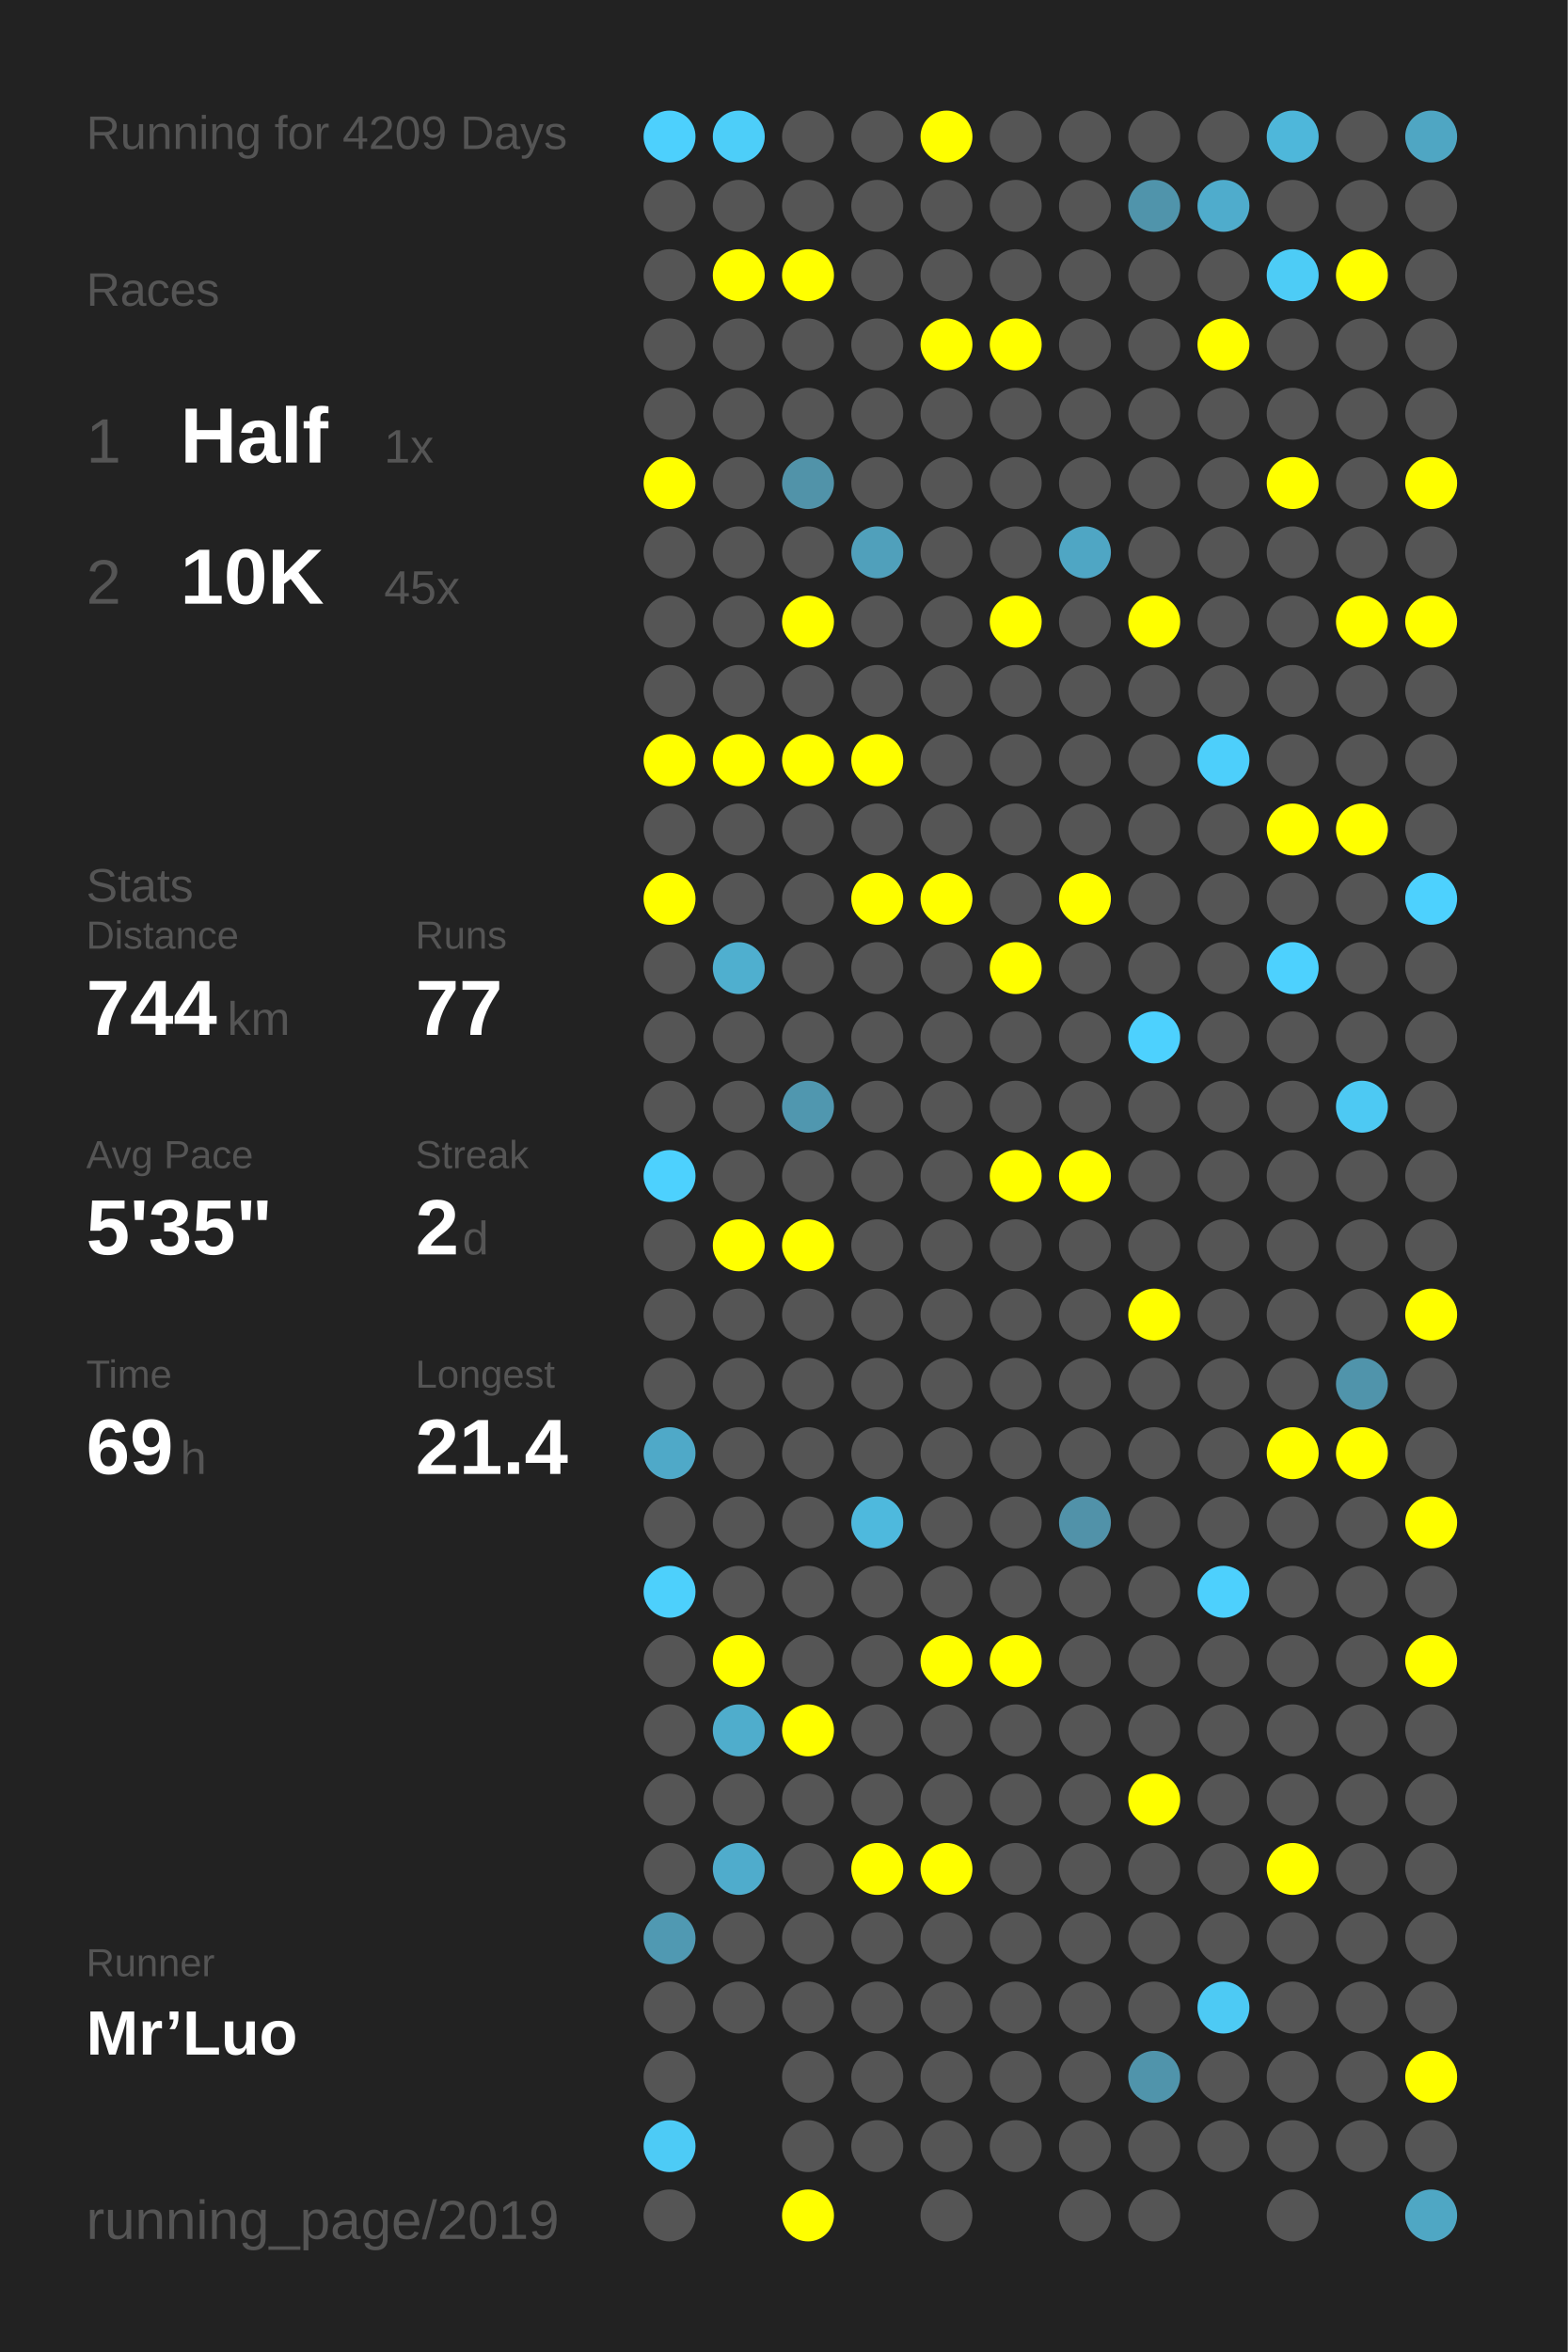
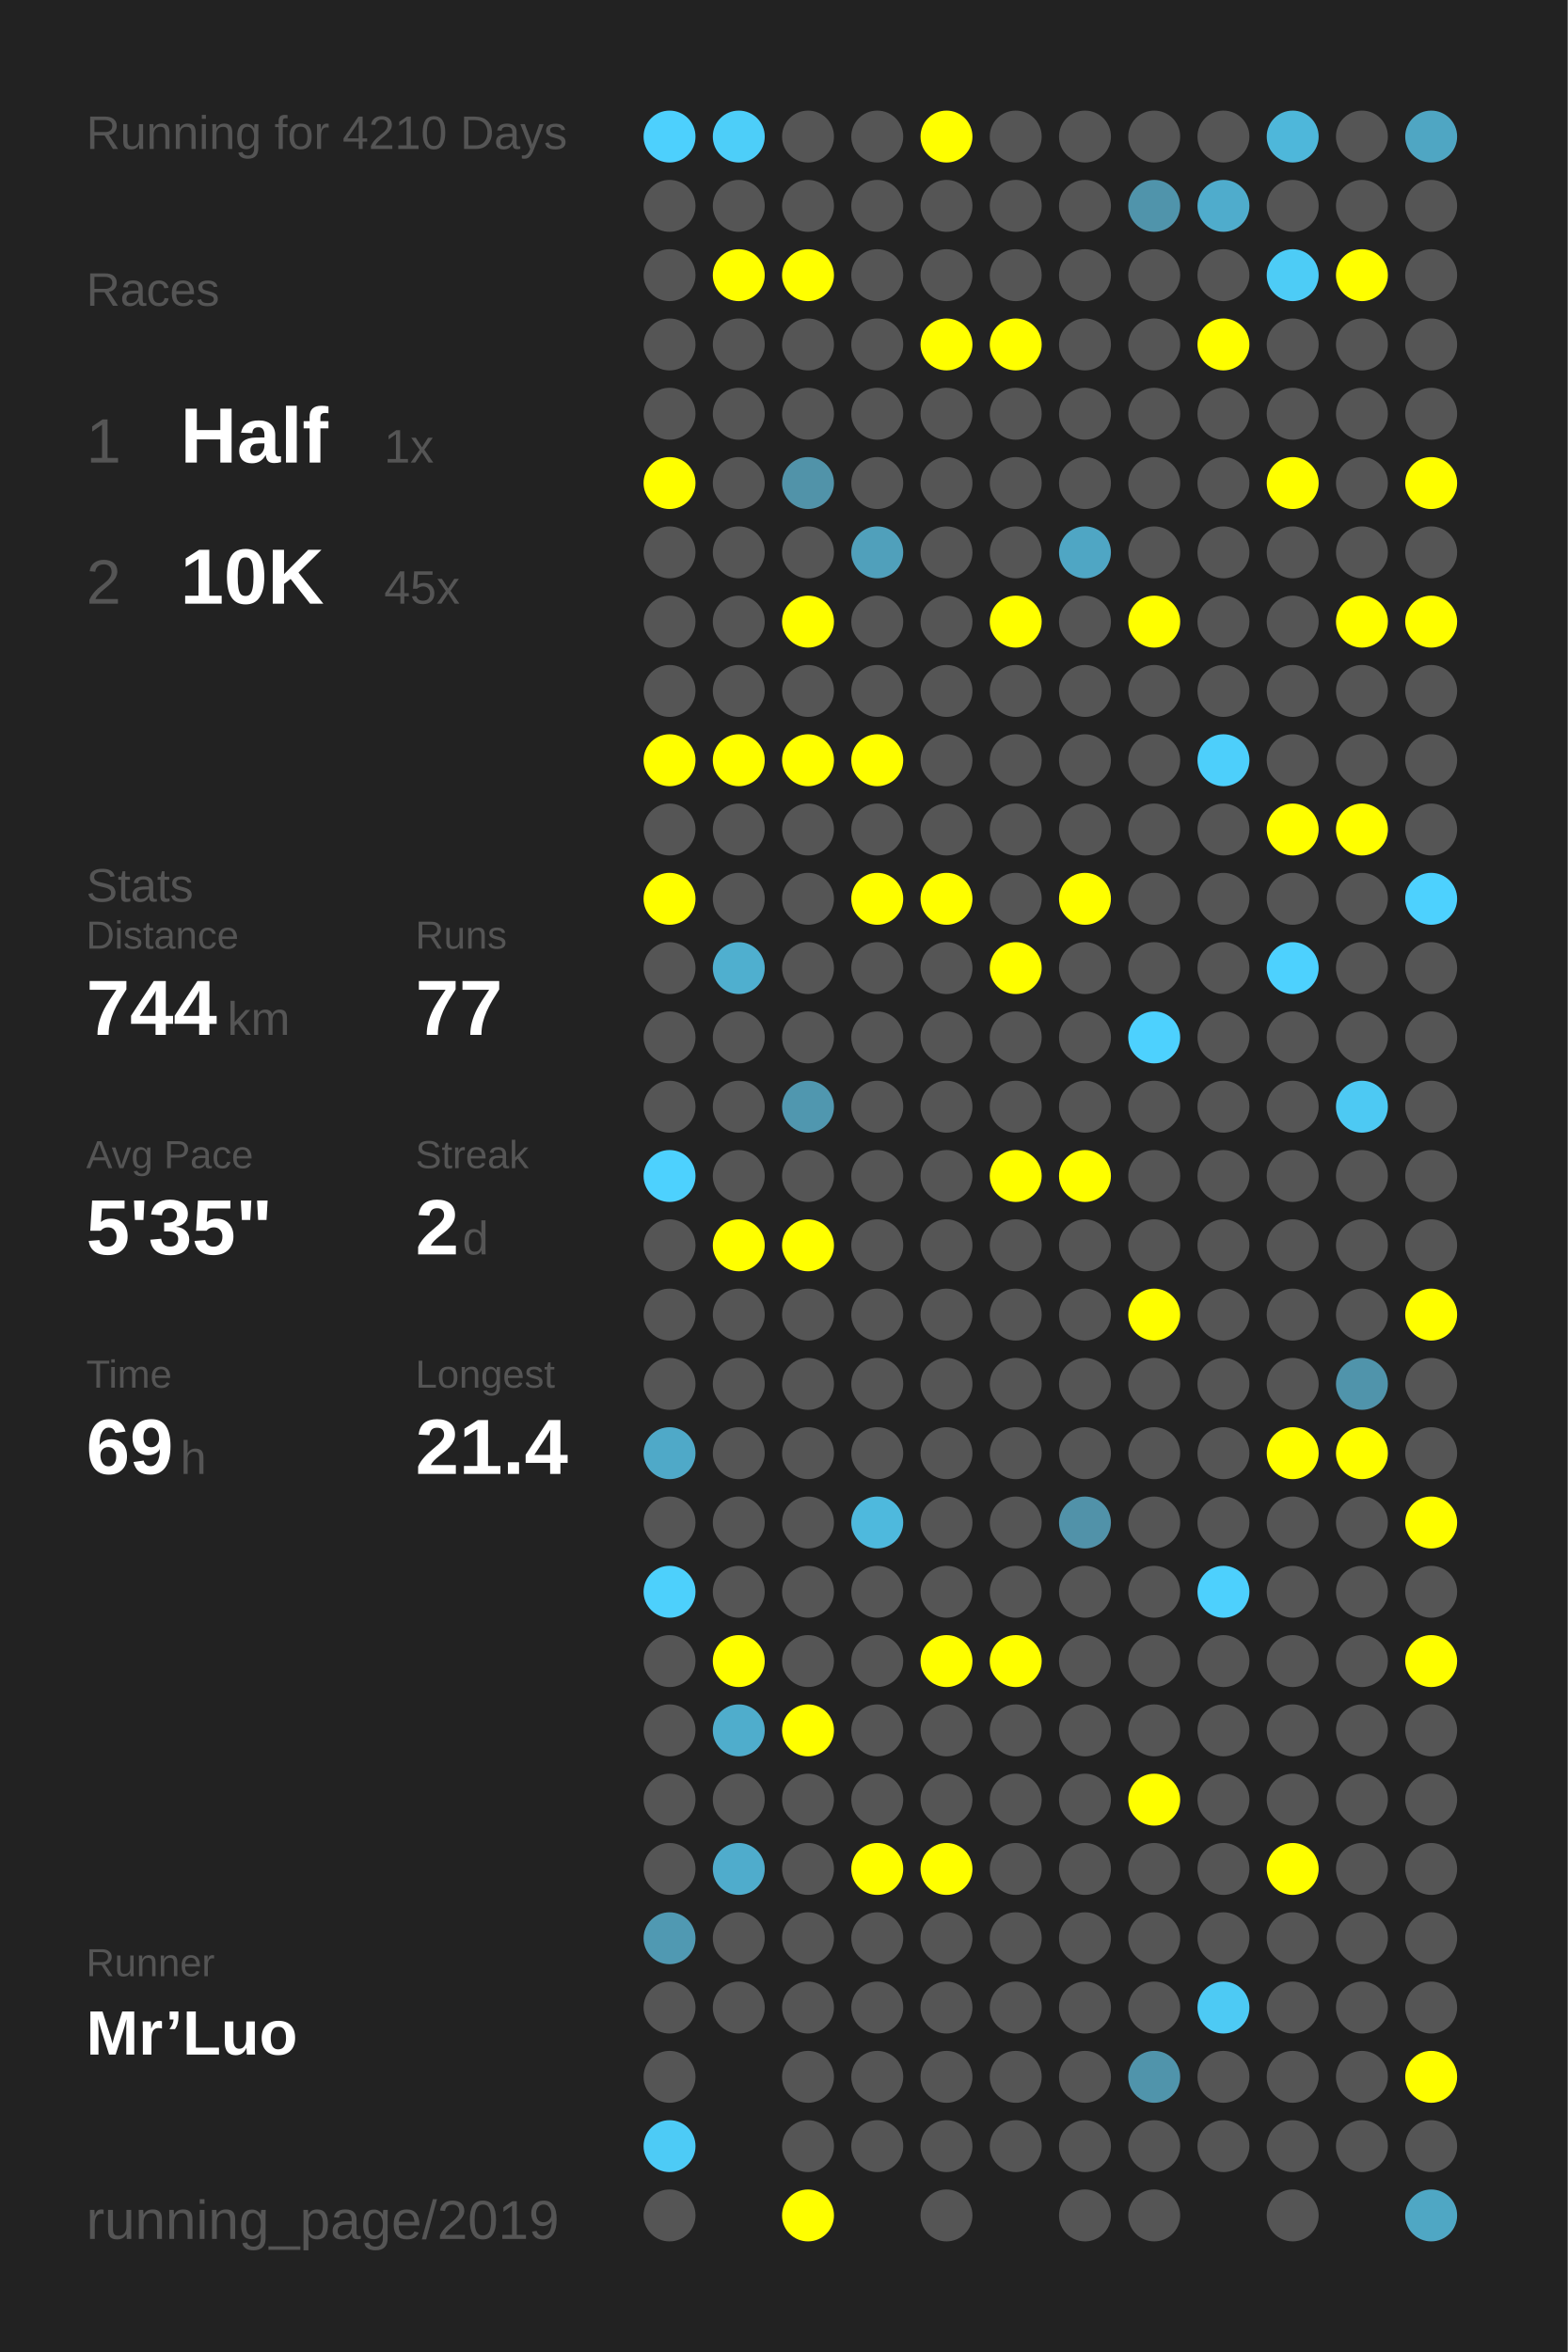
<svg xmlns="http://www.w3.org/2000/svg" baseProfile="full" height="300mm" version="1.1" viewBox="0,0,200,300" width="200mm">
  <defs />
  <rect fill="#222222" height="300" width="200" x="0" y="0" />
-   <text fill="#555555" style="font-size:6px; font-family:Arial;" x="11" y="19">Running for 4209 Days</text>
+   <text fill="#555555" style="font-size:6px; font-family:Arial;" x="11" y="19">Running for 4210 Days</text>
  <text fill="#555555" style="font-size:6px; font-family:Arial;" x="11" y="39">Races</text>
  <text fill="#555555" style="font-size:8px; font-family:Arial;" x="11" y="59">1</text>
  <text fill="#FFFFFF" style="font-size:10px; font-family:Arial; font-weight:bold;" x="23" y="59">Half</text>
  <text fill="#555555" style="font-size:6px; font-family:Arial;" x="49" y="59">1x</text>
  <text fill="#555555" style="font-size:8px; font-family:Arial;" x="11" y="77">2</text>
  <text fill="#FFFFFF" style="font-size:10px; font-family:Arial; font-weight:bold;" x="23" y="77">10K</text>
  <text fill="#555555" style="font-size:6px; font-family:Arial;" x="49" y="77">45x</text>
  <text fill="#555555" style="font-size:6px; font-family:Arial;" x="11" y="115">Stats</text>
  <text fill="#555555" style="font-size:5px; font-family:Arial;" x="11" y="121">Distance</text>
  <text fill="#FFFFFF" style="font-size:10px; font-family:Arial; font-weight:bold;" x="11" y="132">744</text>
  <text fill="#555555" style="font-size:6px; font-family:Arial;" x="29" y="132">km</text>
  <text fill="#555555" style="font-size:5px; font-family:Arial;" x="53" y="121">Runs</text>
  <text fill="#FFFFFF" style="font-size:10px; font-family:Arial; font-weight:bold;" x="53" y="132">77</text>
  <text fill="#555555" style="font-size:5px; font-family:Arial;" x="11" y="149">Avg Pace</text>
  <text fill="#FFFFFF" style="font-size:10px; font-family:Arial; font-weight:bold;" x="11" y="160">5'35"</text>
  <text fill="#555555" style="font-size:5px; font-family:Arial;" x="53" y="149">Streak</text>
  <text fill="#FFFFFF" style="font-size:10px; font-family:Arial; font-weight:bold;" x="53" y="160">2</text>
  <text fill="#555555" style="font-size:6px; font-family:Arial;" x="59" y="160">d</text>
  <text fill="#555555" style="font-size:5px; font-family:Arial;" x="11" y="177">Time</text>
  <text fill="#FFFFFF" style="font-size:10px; font-family:Arial; font-weight:bold;" x="11" y="188">69</text>
  <text fill="#555555" style="font-size:6px; font-family:Arial;" x="23" y="188">h</text>
  <text fill="#555555" style="font-size:5px; font-family:Arial;" x="53" y="177">Longest</text>
  <text fill="#FFFFFF" style="font-size:10px; font-family:Arial; font-weight:bold;" x="53" y="188">21.4</text>
  <text fill="#555555" style="font-size:5px; font-family:Arial;" x="11" y="252.065">Runner</text>
  <text fill="#FFFFFF" style="font-size:8px; font-family:Arial; font-weight:bold;" x="11" y="262.065">Mr’Luo</text>
  <text fill="#555555" style="font-size:7px; font-family:Arial;" x="11" y="285.581">running_page/2019</text>
  <circle cx="85.417" cy="17.419" fill="#4dd0fd" r="3.312" />
  <circle cx="85.417" cy="26.258" fill="#555555" r="3.312" />
  <circle cx="85.417" cy="35.097" fill="#555555" r="3.312" />
  <circle cx="85.417" cy="43.935" fill="#555555" r="3.312" />
  <circle cx="85.417" cy="52.774" fill="#555555" r="3.312" />
  <circle cx="85.417" cy="61.613" fill="#FFFF00" r="3.312" />
  <circle cx="85.417" cy="70.452" fill="#555555" r="3.312" />
  <circle cx="85.417" cy="79.29" fill="#555555" r="3.312" />
  <circle cx="85.417" cy="88.129" fill="#555555" r="3.312" />
  <circle cx="85.417" cy="96.968" fill="#FFFF00" r="3.312" />
  <circle cx="85.417" cy="105.806" fill="#555555" r="3.312" />
  <circle cx="85.417" cy="114.645" fill="#FFFF00" r="3.312" />
  <circle cx="85.417" cy="123.484" fill="#555555" r="3.312" />
  <circle cx="85.417" cy="132.323" fill="#555555" r="3.312" />
  <circle cx="85.417" cy="141.161" fill="#555555" r="3.312" />
  <circle cx="85.417" cy="150" fill="#4dd1fe" r="3.312" />
  <circle cx="85.417" cy="158.839" fill="#555555" r="3.312" />
  <circle cx="85.417" cy="167.677" fill="#555555" r="3.312" />
  <circle cx="85.417" cy="176.516" fill="#555555" r="3.312" />
  <circle cx="85.417" cy="185.355" fill="#4fa9c8" r="3.312" />
  <circle cx="85.417" cy="194.194" fill="#555555" r="3.312" />
  <circle cx="85.417" cy="203.032" fill="#4dd0fc" r="3.312" />
  <circle cx="85.417" cy="211.871" fill="#555555" r="3.312" />
  <circle cx="85.417" cy="220.71" fill="#555555" r="3.312" />
  <circle cx="85.417" cy="229.548" fill="#555555" r="3.312" />
  <circle cx="85.417" cy="238.387" fill="#555555" r="3.312" />
  <circle cx="85.417" cy="247.226" fill="#5099b2" r="3.312" />
  <circle cx="85.417" cy="256.065" fill="#555555" r="3.312" />
  <circle cx="85.417" cy="264.903" fill="#555555" r="3.312" />
  <circle cx="85.417" cy="273.742" fill="#4dcbf6" r="3.312" />
  <circle cx="85.417" cy="282.581" fill="#555555" r="3.312" />
  <circle cx="94.25" cy="17.419" fill="#4dcef9" r="3.312" />
  <circle cx="94.25" cy="26.258" fill="#555555" r="3.312" />
  <circle cx="94.25" cy="35.097" fill="#FFFF00" r="3.312" />
  <circle cx="94.25" cy="43.935" fill="#555555" r="3.312" />
  <circle cx="94.25" cy="52.774" fill="#555555" r="3.312" />
  <circle cx="94.25" cy="61.613" fill="#555555" r="3.312" />
  <circle cx="94.25" cy="70.452" fill="#555555" r="3.312" />
  <circle cx="94.25" cy="79.29" fill="#555555" r="3.312" />
  <circle cx="94.25" cy="88.129" fill="#555555" r="3.312" />
  <circle cx="94.25" cy="96.968" fill="#FFFF00" r="3.312" />
  <circle cx="94.25" cy="105.806" fill="#555555" r="3.312" />
  <circle cx="94.25" cy="114.645" fill="#555555" r="3.312" />
  <circle cx="94.25" cy="123.484" fill="#4fafcf" r="3.312" />
  <circle cx="94.25" cy="132.323" fill="#555555" r="3.312" />
  <circle cx="94.25" cy="141.161" fill="#555555" r="3.312" />
  <circle cx="94.25" cy="150" fill="#555555" r="3.312" />
  <circle cx="94.25" cy="158.839" fill="#FFFF00" r="3.312" />
  <circle cx="94.25" cy="167.677" fill="#555555" r="3.312" />
  <circle cx="94.25" cy="176.516" fill="#555555" r="3.312" />
  <circle cx="94.25" cy="185.355" fill="#555555" r="3.312" />
  <circle cx="94.25" cy="194.194" fill="#555555" r="3.312" />
  <circle cx="94.25" cy="203.032" fill="#555555" r="3.312" />
  <circle cx="94.25" cy="211.871" fill="#FFFF00" r="3.312" />
  <circle cx="94.25" cy="220.71" fill="#4fadcc" r="3.312" />
  <circle cx="94.25" cy="229.548" fill="#555555" r="3.312" />
  <circle cx="94.25" cy="238.387" fill="#4faccc" r="3.312" />
  <circle cx="94.25" cy="247.226" fill="#555555" r="3.312" />
  <circle cx="94.25" cy="256.065" fill="#555555" r="3.312" />
  <circle cx="103.083" cy="17.419" fill="#555555" r="3.312" />
  <circle cx="103.083" cy="26.258" fill="#555555" r="3.312" />
  <circle cx="103.083" cy="35.097" fill="#FFFF00" r="3.312" />
  <circle cx="103.083" cy="43.935" fill="#555555" r="3.312" />
  <circle cx="103.083" cy="52.774" fill="#555555" r="3.312" />
  <circle cx="103.083" cy="61.613" fill="#5193a9" r="3.312" />
  <circle cx="103.083" cy="70.452" fill="#555555" r="3.312" />
  <circle cx="103.083" cy="79.29" fill="#FFFF00" r="3.312" />
  <circle cx="103.083" cy="88.129" fill="#555555" r="3.312" />
  <circle cx="103.083" cy="96.968" fill="#FFFF00" r="3.312" />
  <circle cx="103.083" cy="105.806" fill="#555555" r="3.312" />
  <circle cx="103.083" cy="114.645" fill="#555555" r="3.312" />
  <circle cx="103.083" cy="123.484" fill="#555555" r="3.312" />
  <circle cx="103.083" cy="132.323" fill="#555555" r="3.312" />
  <circle cx="103.083" cy="141.161" fill="#5097af" r="3.312" />
  <circle cx="103.083" cy="150" fill="#555555" r="3.312" />
  <circle cx="103.083" cy="158.839" fill="#FFFF00" r="3.312" />
  <circle cx="103.083" cy="167.677" fill="#555555" r="3.312" />
  <circle cx="103.083" cy="176.516" fill="#555555" r="3.312" />
  <circle cx="103.083" cy="185.355" fill="#555555" r="3.312" />
  <circle cx="103.083" cy="194.194" fill="#555555" r="3.312" />
  <circle cx="103.083" cy="203.032" fill="#555555" r="3.312" />
  <circle cx="103.083" cy="211.871" fill="#555555" r="3.312" />
  <circle cx="103.083" cy="220.71" fill="#FFFF00" r="3.312" />
  <circle cx="103.083" cy="229.548" fill="#555555" r="3.312" />
  <circle cx="103.083" cy="238.387" fill="#555555" r="3.312" />
  <circle cx="103.083" cy="247.226" fill="#555555" r="3.312" />
  <circle cx="103.083" cy="256.065" fill="#555555" r="3.312" />
  <circle cx="103.083" cy="264.903" fill="#555555" r="3.312" />
  <circle cx="103.083" cy="273.742" fill="#555555" r="3.312" />
  <circle cx="103.083" cy="282.581" fill="#FFFF00" r="3.312" />
  <circle cx="111.917" cy="17.419" fill="#555555" r="3.312" />
  <circle cx="111.917" cy="26.258" fill="#555555" r="3.312" />
  <circle cx="111.917" cy="35.097" fill="#555555" r="3.312" />
  <circle cx="111.917" cy="43.935" fill="#555555" r="3.312" />
  <circle cx="111.917" cy="52.774" fill="#555555" r="3.312" />
  <circle cx="111.917" cy="61.613" fill="#555555" r="3.312" />
  <circle cx="111.917" cy="70.452" fill="#50a0bb" r="3.312" />
  <circle cx="111.917" cy="79.29" fill="#555555" r="3.312" />
  <circle cx="111.917" cy="88.129" fill="#555555" r="3.312" />
  <circle cx="111.917" cy="96.968" fill="#FFFF00" r="3.312" />
  <circle cx="111.917" cy="105.806" fill="#555555" r="3.312" />
  <circle cx="111.917" cy="114.645" fill="#FFFF00" r="3.312" />
  <circle cx="111.917" cy="123.484" fill="#555555" r="3.312" />
  <circle cx="111.917" cy="132.323" fill="#555555" r="3.312" />
  <circle cx="111.917" cy="141.161" fill="#555555" r="3.312" />
  <circle cx="111.917" cy="150" fill="#555555" r="3.312" />
  <circle cx="111.917" cy="158.839" fill="#555555" r="3.312" />
  <circle cx="111.917" cy="167.677" fill="#555555" r="3.312" />
  <circle cx="111.917" cy="176.516" fill="#555555" r="3.312" />
  <circle cx="111.917" cy="185.355" fill="#555555" r="3.312" />
  <circle cx="111.917" cy="194.194" fill="#4eb9dd" r="3.312" />
  <circle cx="111.917" cy="203.032" fill="#555555" r="3.312" />
  <circle cx="111.917" cy="211.871" fill="#555555" r="3.312" />
  <circle cx="111.917" cy="220.71" fill="#555555" r="3.312" />
  <circle cx="111.917" cy="229.548" fill="#555555" r="3.312" />
  <circle cx="111.917" cy="238.387" fill="#FFFF00" r="3.312" />
  <circle cx="111.917" cy="247.226" fill="#555555" r="3.312" />
  <circle cx="111.917" cy="256.065" fill="#555555" r="3.312" />
  <circle cx="111.917" cy="264.903" fill="#555555" r="3.312" />
  <circle cx="111.917" cy="273.742" fill="#555555" r="3.312" />
  <circle cx="120.75" cy="17.419" fill="#FFFF00" r="3.312" />
  <circle cx="120.75" cy="26.258" fill="#555555" r="3.312" />
  <circle cx="120.75" cy="35.097" fill="#555555" r="3.312" />
  <circle cx="120.75" cy="43.935" fill="#FFFF00" r="3.312" />
  <circle cx="120.75" cy="52.774" fill="#555555" r="3.312" />
  <circle cx="120.75" cy="61.613" fill="#555555" r="3.312" />
  <circle cx="120.75" cy="70.452" fill="#555555" r="3.312" />
  <circle cx="120.75" cy="79.29" fill="#555555" r="3.312" />
  <circle cx="120.75" cy="88.129" fill="#555555" r="3.312" />
  <circle cx="120.75" cy="96.968" fill="#555555" r="3.312" />
  <circle cx="120.75" cy="105.806" fill="#555555" r="3.312" />
  <circle cx="120.75" cy="114.645" fill="#FFFF00" r="3.312" />
  <circle cx="120.75" cy="123.484" fill="#555555" r="3.312" />
  <circle cx="120.75" cy="132.323" fill="#555555" r="3.312" />
  <circle cx="120.75" cy="141.161" fill="#555555" r="3.312" />
  <circle cx="120.75" cy="150" fill="#555555" r="3.312" />
  <circle cx="120.75" cy="158.839" fill="#555555" r="3.312" />
  <circle cx="120.75" cy="167.677" fill="#555555" r="3.312" />
  <circle cx="120.75" cy="176.516" fill="#555555" r="3.312" />
  <circle cx="120.75" cy="185.355" fill="#555555" r="3.312" />
  <circle cx="120.75" cy="194.194" fill="#555555" r="3.312" />
  <circle cx="120.75" cy="203.032" fill="#555555" r="3.312" />
  <circle cx="120.75" cy="211.871" fill="#FFFF00" r="3.312" />
  <circle cx="120.75" cy="220.71" fill="#555555" r="3.312" />
  <circle cx="120.75" cy="229.548" fill="#555555" r="3.312" />
  <circle cx="120.75" cy="238.387" fill="#FFFF00" r="3.312" />
  <circle cx="120.75" cy="247.226" fill="#555555" r="3.312" />
  <circle cx="120.75" cy="256.065" fill="#555555" r="3.312" />
  <circle cx="120.75" cy="264.903" fill="#555555" r="3.312" />
  <circle cx="120.75" cy="273.742" fill="#555555" r="3.312" />
  <circle cx="120.75" cy="282.581" fill="#555555" r="3.312" />
  <circle cx="129.583" cy="17.419" fill="#555555" r="3.312" />
  <circle cx="129.583" cy="26.258" fill="#555555" r="3.312" />
  <circle cx="129.583" cy="35.097" fill="#555555" r="3.312" />
  <circle cx="129.583" cy="43.935" fill="#FFFF00" r="3.312" />
  <circle cx="129.583" cy="52.774" fill="#555555" r="3.312" />
  <circle cx="129.583" cy="61.613" fill="#555555" r="3.312" />
  <circle cx="129.583" cy="70.452" fill="#555555" r="3.312" />
  <circle cx="129.583" cy="79.29" fill="#FFFF00" r="3.312" />
  <circle cx="129.583" cy="88.129" fill="#555555" r="3.312" />
  <circle cx="129.583" cy="96.968" fill="#555555" r="3.312" />
  <circle cx="129.583" cy="105.806" fill="#555555" r="3.312" />
  <circle cx="129.583" cy="114.645" fill="#555555" r="3.312" />
  <circle cx="129.583" cy="123.484" fill="#FFFF00" r="3.312" />
  <circle cx="129.583" cy="132.323" fill="#555555" r="3.312" />
  <circle cx="129.583" cy="141.161" fill="#555555" r="3.312" />
  <circle cx="129.583" cy="150" fill="#FFFF00" r="3.312" />
  <circle cx="129.583" cy="158.839" fill="#555555" r="3.312" />
  <circle cx="129.583" cy="167.677" fill="#555555" r="3.312" />
  <circle cx="129.583" cy="176.516" fill="#555555" r="3.312" />
  <circle cx="129.583" cy="185.355" fill="#555555" r="3.312" />
  <circle cx="129.583" cy="194.194" fill="#555555" r="3.312" />
  <circle cx="129.583" cy="203.032" fill="#555555" r="3.312" />
  <circle cx="129.583" cy="211.871" fill="#FFFF00" r="3.312" />
  <circle cx="129.583" cy="220.71" fill="#555555" r="3.312" />
  <circle cx="129.583" cy="229.548" fill="#555555" r="3.312" />
  <circle cx="129.583" cy="238.387" fill="#555555" r="3.312" />
  <circle cx="129.583" cy="247.226" fill="#555555" r="3.312" />
  <circle cx="129.583" cy="256.065" fill="#555555" r="3.312" />
  <circle cx="129.583" cy="264.903" fill="#555555" r="3.312" />
  <circle cx="129.583" cy="273.742" fill="#555555" r="3.312" />
  <circle cx="138.417" cy="17.419" fill="#555555" r="3.312" />
  <circle cx="138.417" cy="26.258" fill="#555555" r="3.312" />
  <circle cx="138.417" cy="35.097" fill="#555555" r="3.312" />
  <circle cx="138.417" cy="43.935" fill="#555555" r="3.312" />
  <circle cx="138.417" cy="52.774" fill="#555555" r="3.312" />
  <circle cx="138.417" cy="61.613" fill="#555555" r="3.312" />
  <circle cx="138.417" cy="70.452" fill="#4fa6c4" r="3.312" />
  <circle cx="138.417" cy="79.29" fill="#555555" r="3.312" />
  <circle cx="138.417" cy="88.129" fill="#555555" r="3.312" />
  <circle cx="138.417" cy="96.968" fill="#555555" r="3.312" />
  <circle cx="138.417" cy="105.806" fill="#555555" r="3.312" />
  <circle cx="138.417" cy="114.645" fill="#FFFF00" r="3.312" />
  <circle cx="138.417" cy="123.484" fill="#555555" r="3.312" />
  <circle cx="138.417" cy="132.323" fill="#555555" r="3.312" />
  <circle cx="138.417" cy="141.161" fill="#555555" r="3.312" />
  <circle cx="138.417" cy="150" fill="#FFFF00" r="3.312" />
  <circle cx="138.417" cy="158.839" fill="#555555" r="3.312" />
  <circle cx="138.417" cy="167.677" fill="#555555" r="3.312" />
  <circle cx="138.417" cy="176.516" fill="#555555" r="3.312" />
  <circle cx="138.417" cy="185.355" fill="#555555" r="3.312" />
  <circle cx="138.417" cy="194.194" fill="#5192a9" r="3.312" />
  <circle cx="138.417" cy="203.032" fill="#555555" r="3.312" />
  <circle cx="138.417" cy="211.871" fill="#555555" r="3.312" />
  <circle cx="138.417" cy="220.71" fill="#555555" r="3.312" />
  <circle cx="138.417" cy="229.548" fill="#555555" r="3.312" />
  <circle cx="138.417" cy="238.387" fill="#555555" r="3.312" />
  <circle cx="138.417" cy="247.226" fill="#555555" r="3.312" />
  <circle cx="138.417" cy="256.065" fill="#555555" r="3.312" />
  <circle cx="138.417" cy="264.903" fill="#555555" r="3.312" />
  <circle cx="138.417" cy="273.742" fill="#555555" r="3.312" />
  <circle cx="138.417" cy="282.581" fill="#555555" r="3.312" />
  <circle cx="147.25" cy="17.419" fill="#555555" r="3.312" />
  <circle cx="147.25" cy="26.258" fill="#5094ab" r="3.312" />
  <circle cx="147.25" cy="35.097" fill="#555555" r="3.312" />
  <circle cx="147.25" cy="43.935" fill="#555555" r="3.312" />
  <circle cx="147.25" cy="52.774" fill="#555555" r="3.312" />
  <circle cx="147.25" cy="61.613" fill="#555555" r="3.312" />
  <circle cx="147.25" cy="70.452" fill="#555555" r="3.312" />
  <circle cx="147.25" cy="79.29" fill="#FFFF00" r="3.312" />
  <circle cx="147.25" cy="88.129" fill="#555555" r="3.312" />
  <circle cx="147.25" cy="96.968" fill="#555555" r="3.312" />
  <circle cx="147.25" cy="105.806" fill="#555555" r="3.312" />
  <circle cx="147.25" cy="114.645" fill="#555555" r="3.312" />
  <circle cx="147.25" cy="123.484" fill="#555555" r="3.312" />
  <circle cx="147.25" cy="132.323" fill="#4dd1fe" r="3.312" />
  <circle cx="147.25" cy="141.161" fill="#555555" r="3.312" />
  <circle cx="147.25" cy="150" fill="#555555" r="3.312" />
  <circle cx="147.25" cy="158.839" fill="#555555" r="3.312" />
  <circle cx="147.25" cy="167.677" fill="#FFFF00" r="3.312" />
  <circle cx="147.25" cy="176.516" fill="#555555" r="3.312" />
  <circle cx="147.25" cy="185.355" fill="#555555" r="3.312" />
  <circle cx="147.25" cy="194.194" fill="#555555" r="3.312" />
  <circle cx="147.25" cy="203.032" fill="#555555" r="3.312" />
  <circle cx="147.25" cy="211.871" fill="#555555" r="3.312" />
  <circle cx="147.25" cy="220.71" fill="#555555" r="3.312" />
  <circle cx="147.25" cy="229.548" fill="#FFFF00" r="3.312" />
  <circle cx="147.25" cy="238.387" fill="#555555" r="3.312" />
  <circle cx="147.25" cy="247.226" fill="#555555" r="3.312" />
  <circle cx="147.25" cy="256.065" fill="#555555" r="3.312" />
  <circle cx="147.25" cy="264.903" fill="#5094ab" r="3.312" />
  <circle cx="147.25" cy="273.742" fill="#555555" r="3.312" />
  <circle cx="147.25" cy="282.581" fill="#555555" r="3.312" />
  <circle cx="156.083" cy="17.419" fill="#555555" r="3.312" />
  <circle cx="156.083" cy="26.258" fill="#4faccc" r="3.312" />
  <circle cx="156.083" cy="35.097" fill="#555555" r="3.312" />
  <circle cx="156.083" cy="43.935" fill="#FFFF00" r="3.312" />
  <circle cx="156.083" cy="52.774" fill="#555555" r="3.312" />
  <circle cx="156.083" cy="61.613" fill="#555555" r="3.312" />
  <circle cx="156.083" cy="70.452" fill="#555555" r="3.312" />
  <circle cx="156.083" cy="79.29" fill="#555555" r="3.312" />
  <circle cx="156.083" cy="88.129" fill="#555555" r="3.312" />
  <circle cx="156.083" cy="96.968" fill="#4dcffb" r="3.312" />
  <circle cx="156.083" cy="105.806" fill="#555555" r="3.312" />
  <circle cx="156.083" cy="114.645" fill="#555555" r="3.312" />
  <circle cx="156.083" cy="123.484" fill="#555555" r="3.312" />
  <circle cx="156.083" cy="132.323" fill="#555555" r="3.312" />
  <circle cx="156.083" cy="141.161" fill="#555555" r="3.312" />
  <circle cx="156.083" cy="150" fill="#555555" r="3.312" />
  <circle cx="156.083" cy="158.839" fill="#555555" r="3.312" />
  <circle cx="156.083" cy="167.677" fill="#555555" r="3.312" />
  <circle cx="156.083" cy="176.516" fill="#555555" r="3.312" />
  <circle cx="156.083" cy="185.355" fill="#555555" r="3.312" />
  <circle cx="156.083" cy="194.194" fill="#555555" r="3.312" />
  <circle cx="156.083" cy="203.032" fill="#4dd0fd" r="3.312" />
  <circle cx="156.083" cy="211.871" fill="#555555" r="3.312" />
  <circle cx="156.083" cy="220.71" fill="#555555" r="3.312" />
  <circle cx="156.083" cy="229.548" fill="#555555" r="3.312" />
  <circle cx="156.083" cy="238.387" fill="#555555" r="3.312" />
  <circle cx="156.083" cy="247.226" fill="#555555" r="3.312" />
  <circle cx="156.083" cy="256.065" fill="#4dcaf4" r="3.312" />
  <circle cx="156.083" cy="264.903" fill="#555555" r="3.312" />
  <circle cx="156.083" cy="273.742" fill="#555555" r="3.312" />
  <circle cx="164.917" cy="17.419" fill="#4eb7da" r="3.312" />
  <circle cx="164.917" cy="26.258" fill="#555555" r="3.312" />
  <circle cx="164.917" cy="35.097" fill="#4dccf6" r="3.312" />
  <circle cx="164.917" cy="43.935" fill="#555555" r="3.312" />
  <circle cx="164.917" cy="52.774" fill="#555555" r="3.312" />
  <circle cx="164.917" cy="61.613" fill="#FFFF00" r="3.312" />
  <circle cx="164.917" cy="70.452" fill="#555555" r="3.312" />
  <circle cx="164.917" cy="79.29" fill="#555555" r="3.312" />
  <circle cx="164.917" cy="88.129" fill="#555555" r="3.312" />
  <circle cx="164.917" cy="96.968" fill="#555555" r="3.312" />
  <circle cx="164.917" cy="105.806" fill="#FFFF00" r="3.312" />
  <circle cx="164.917" cy="114.645" fill="#555555" r="3.312" />
  <circle cx="164.917" cy="123.484" fill="#4dd1fe" r="3.312" />
  <circle cx="164.917" cy="132.323" fill="#555555" r="3.312" />
  <circle cx="164.917" cy="141.161" fill="#555555" r="3.312" />
  <circle cx="164.917" cy="150" fill="#555555" r="3.312" />
  <circle cx="164.917" cy="158.839" fill="#555555" r="3.312" />
  <circle cx="164.917" cy="167.677" fill="#555555" r="3.312" />
  <circle cx="164.917" cy="176.516" fill="#555555" r="3.312" />
  <circle cx="164.917" cy="185.355" fill="#FFFF00" r="3.312" />
  <circle cx="164.917" cy="194.194" fill="#555555" r="3.312" />
  <circle cx="164.917" cy="203.032" fill="#555555" r="3.312" />
  <circle cx="164.917" cy="211.871" fill="#555555" r="3.312" />
  <circle cx="164.917" cy="220.71" fill="#555555" r="3.312" />
  <circle cx="164.917" cy="229.548" fill="#555555" r="3.312" />
  <circle cx="164.917" cy="238.387" fill="#FFFF00" r="3.312" />
  <circle cx="164.917" cy="247.226" fill="#555555" r="3.312" />
  <circle cx="164.917" cy="256.065" fill="#555555" r="3.312" />
  <circle cx="164.917" cy="264.903" fill="#555555" r="3.312" />
  <circle cx="164.917" cy="273.742" fill="#555555" r="3.312" />
  <circle cx="164.917" cy="282.581" fill="#555555" r="3.312" />
  <circle cx="173.75" cy="17.419" fill="#555555" r="3.312" />
  <circle cx="173.75" cy="26.258" fill="#555555" r="3.312" />
  <circle cx="173.75" cy="35.097" fill="#FFFF00" r="3.312" />
  <circle cx="173.75" cy="43.935" fill="#555555" r="3.312" />
  <circle cx="173.75" cy="52.774" fill="#555555" r="3.312" />
  <circle cx="173.75" cy="61.613" fill="#555555" r="3.312" />
  <circle cx="173.75" cy="70.452" fill="#555555" r="3.312" />
  <circle cx="173.75" cy="79.29" fill="#FFFF00" r="3.312" />
  <circle cx="173.75" cy="88.129" fill="#555555" r="3.312" />
  <circle cx="173.75" cy="96.968" fill="#555555" r="3.312" />
  <circle cx="173.75" cy="105.806" fill="#FFFF00" r="3.312" />
  <circle cx="173.75" cy="114.645" fill="#555555" r="3.312" />
  <circle cx="173.75" cy="123.484" fill="#555555" r="3.312" />
  <circle cx="173.75" cy="132.323" fill="#555555" r="3.312" />
  <circle cx="173.75" cy="141.161" fill="#4dc9f3" r="3.312" />
  <circle cx="173.75" cy="150" fill="#555555" r="3.312" />
  <circle cx="173.75" cy="158.839" fill="#555555" r="3.312" />
  <circle cx="173.75" cy="167.677" fill="#555555" r="3.312" />
  <circle cx="173.75" cy="176.516" fill="#5094ab" r="3.312" />
  <circle cx="173.75" cy="185.355" fill="#FFFF00" r="3.312" />
  <circle cx="173.75" cy="194.194" fill="#555555" r="3.312" />
  <circle cx="173.75" cy="203.032" fill="#555555" r="3.312" />
  <circle cx="173.75" cy="211.871" fill="#555555" r="3.312" />
  <circle cx="173.75" cy="220.71" fill="#555555" r="3.312" />
  <circle cx="173.75" cy="229.548" fill="#555555" r="3.312" />
  <circle cx="173.75" cy="238.387" fill="#555555" r="3.312" />
  <circle cx="173.75" cy="247.226" fill="#555555" r="3.312" />
  <circle cx="173.75" cy="256.065" fill="#555555" r="3.312" />
  <circle cx="173.75" cy="264.903" fill="#555555" r="3.312" />
  <circle cx="173.75" cy="273.742" fill="#555555" r="3.312" />
  <circle cx="182.583" cy="17.419" fill="#4fa6c3" r="3.312" />
  <circle cx="182.583" cy="26.258" fill="#555555" r="3.312" />
  <circle cx="182.583" cy="35.097" fill="#555555" r="3.312" />
  <circle cx="182.583" cy="43.935" fill="#555555" r="3.312" />
  <circle cx="182.583" cy="52.774" fill="#555555" r="3.312" />
  <circle cx="182.583" cy="61.613" fill="#FFFF00" r="3.312" />
  <circle cx="182.583" cy="70.452" fill="#555555" r="3.312" />
  <circle cx="182.583" cy="79.29" fill="#FFFF00" r="3.312" />
  <circle cx="182.583" cy="88.129" fill="#555555" r="3.312" />
  <circle cx="182.583" cy="96.968" fill="#555555" r="3.312" />
  <circle cx="182.583" cy="105.806" fill="#555555" r="3.312" />
  <circle cx="182.583" cy="114.645" fill="#4dd1fe" r="3.312" />
  <circle cx="182.583" cy="123.484" fill="#555555" r="3.312" />
  <circle cx="182.583" cy="132.323" fill="#555555" r="3.312" />
  <circle cx="182.583" cy="141.161" fill="#555555" r="3.312" />
  <circle cx="182.583" cy="150" fill="#555555" r="3.312" />
  <circle cx="182.583" cy="158.839" fill="#555555" r="3.312" />
  <circle cx="182.583" cy="167.677" fill="#FFFF00" r="3.312" />
  <circle cx="182.583" cy="176.516" fill="#555555" r="3.312" />
  <circle cx="182.583" cy="185.355" fill="#555555" r="3.312" />
  <circle cx="182.583" cy="194.194" fill="#FFFF00" r="3.312" />
  <circle cx="182.583" cy="203.032" fill="#555555" r="3.312" />
  <circle cx="182.583" cy="211.871" fill="#FFFF00" r="3.312" />
  <circle cx="182.583" cy="220.71" fill="#555555" r="3.312" />
  <circle cx="182.583" cy="229.548" fill="#555555" r="3.312" />
  <circle cx="182.583" cy="238.387" fill="#555555" r="3.312" />
  <circle cx="182.583" cy="247.226" fill="#555555" r="3.312" />
  <circle cx="182.583" cy="256.065" fill="#555555" r="3.312" />
  <circle cx="182.583" cy="264.903" fill="#FFFF00" r="3.312" />
  <circle cx="182.583" cy="273.742" fill="#555555" r="3.312" />
  <circle cx="182.583" cy="282.581" fill="#4fa7c4" r="3.312" />
</svg>
